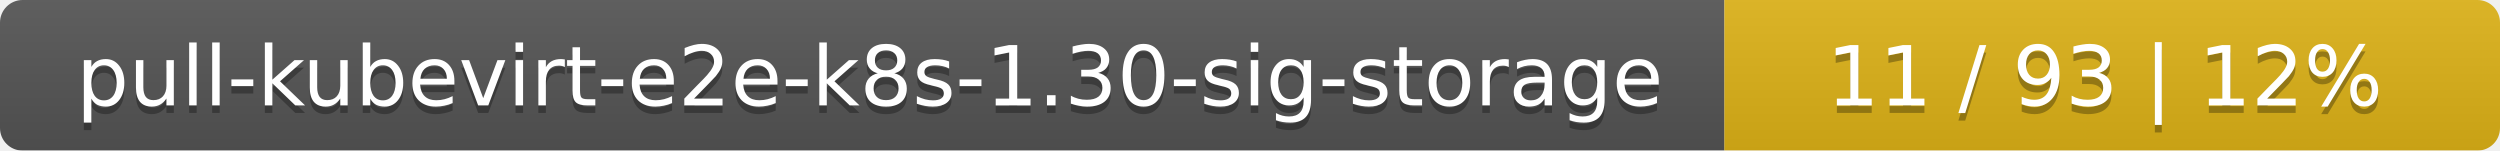
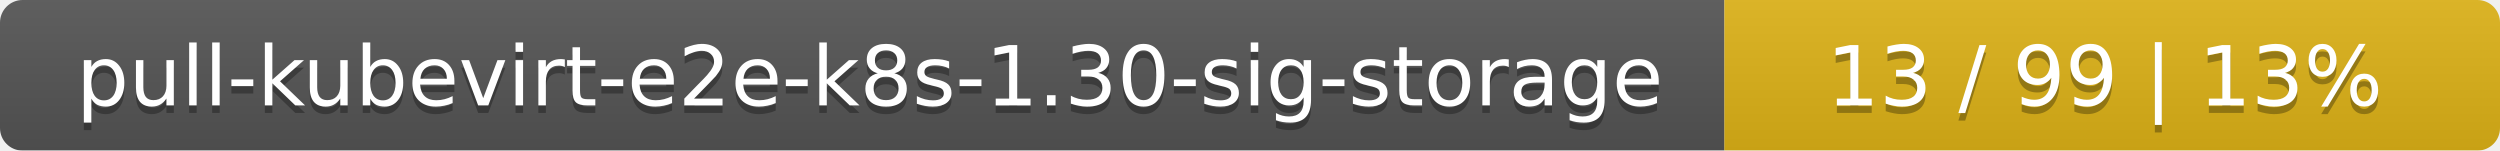
<svg xmlns="http://www.w3.org/2000/svg" width="332" height="20">
  <linearGradient id="smooth" x2="0" y2="100%">
    <stop offset="0" stop-color="#bbb" stop-opacity=".1" />
    <stop offset="1" stop-opacity=".1" />
  </linearGradient>
  <mask id="round">
    <rect width="332" height="20" rx="3" fill="#fff" />
  </mask>
  <g mask="url(#round)">
    <rect width="229" height="20" fill="#555" />
    <rect x="229" width="103" height="20" fill="#dfb317" />
    <rect width="332" height="20" fill="url(#smooth)" />
  </g>
  <g fill="#fff" text-anchor="middle" font-family="DejaVu Sans,Verdana,Geneva,sans-serif" font-size="11">
    <text x="115.5" y="15" fill="#010101" fill-opacity=".3">pull-kubevirt-e2e-k8s-1.30-sig-storage</text>
    <text x="115.5" y="14">pull-kubevirt-e2e-k8s-1.30-sig-storage</text>
-     <text x="279.5" y="15" fill="#010101" fill-opacity=".3">11 / 93    |    12%</text>
-     <text x="279.5" y="14">11 / 93    |    12%</text>
+     <text x="279.5" y="15" fill="#010101" fill-opacity=".3">13 / 99    |    13%</text>
+     <text x="279.5" y="14">13 / 99    |    13%</text>
  </g>
</svg>
